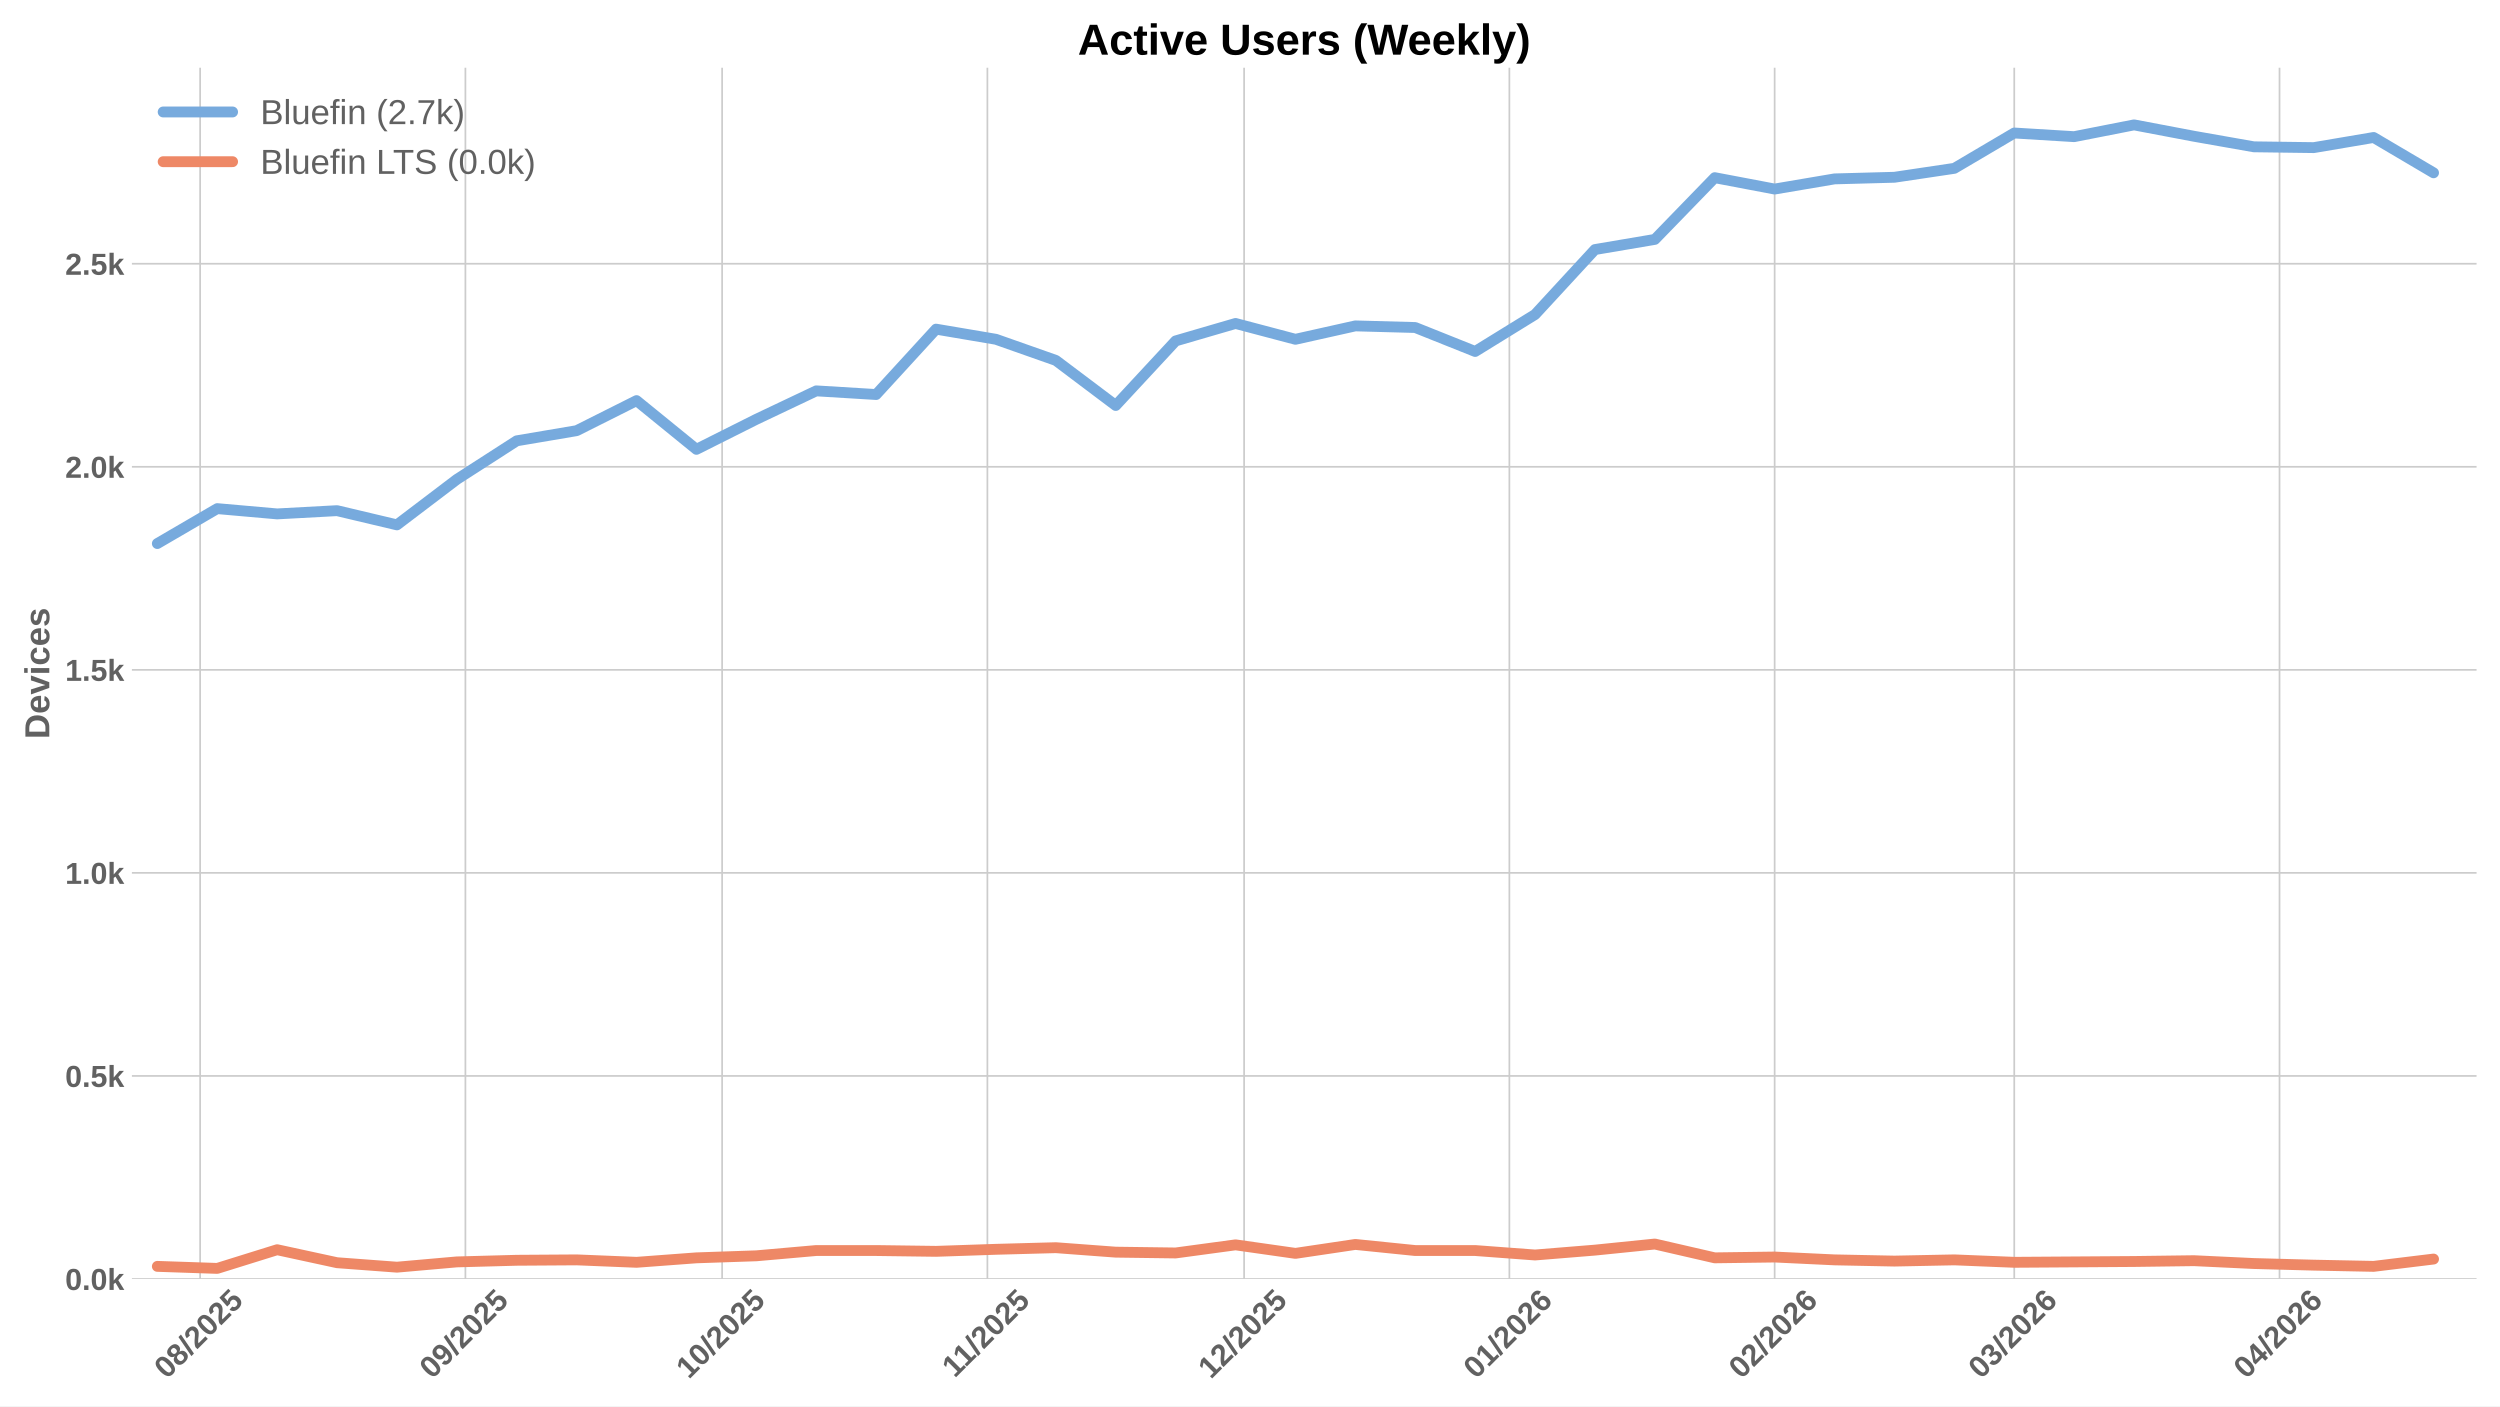
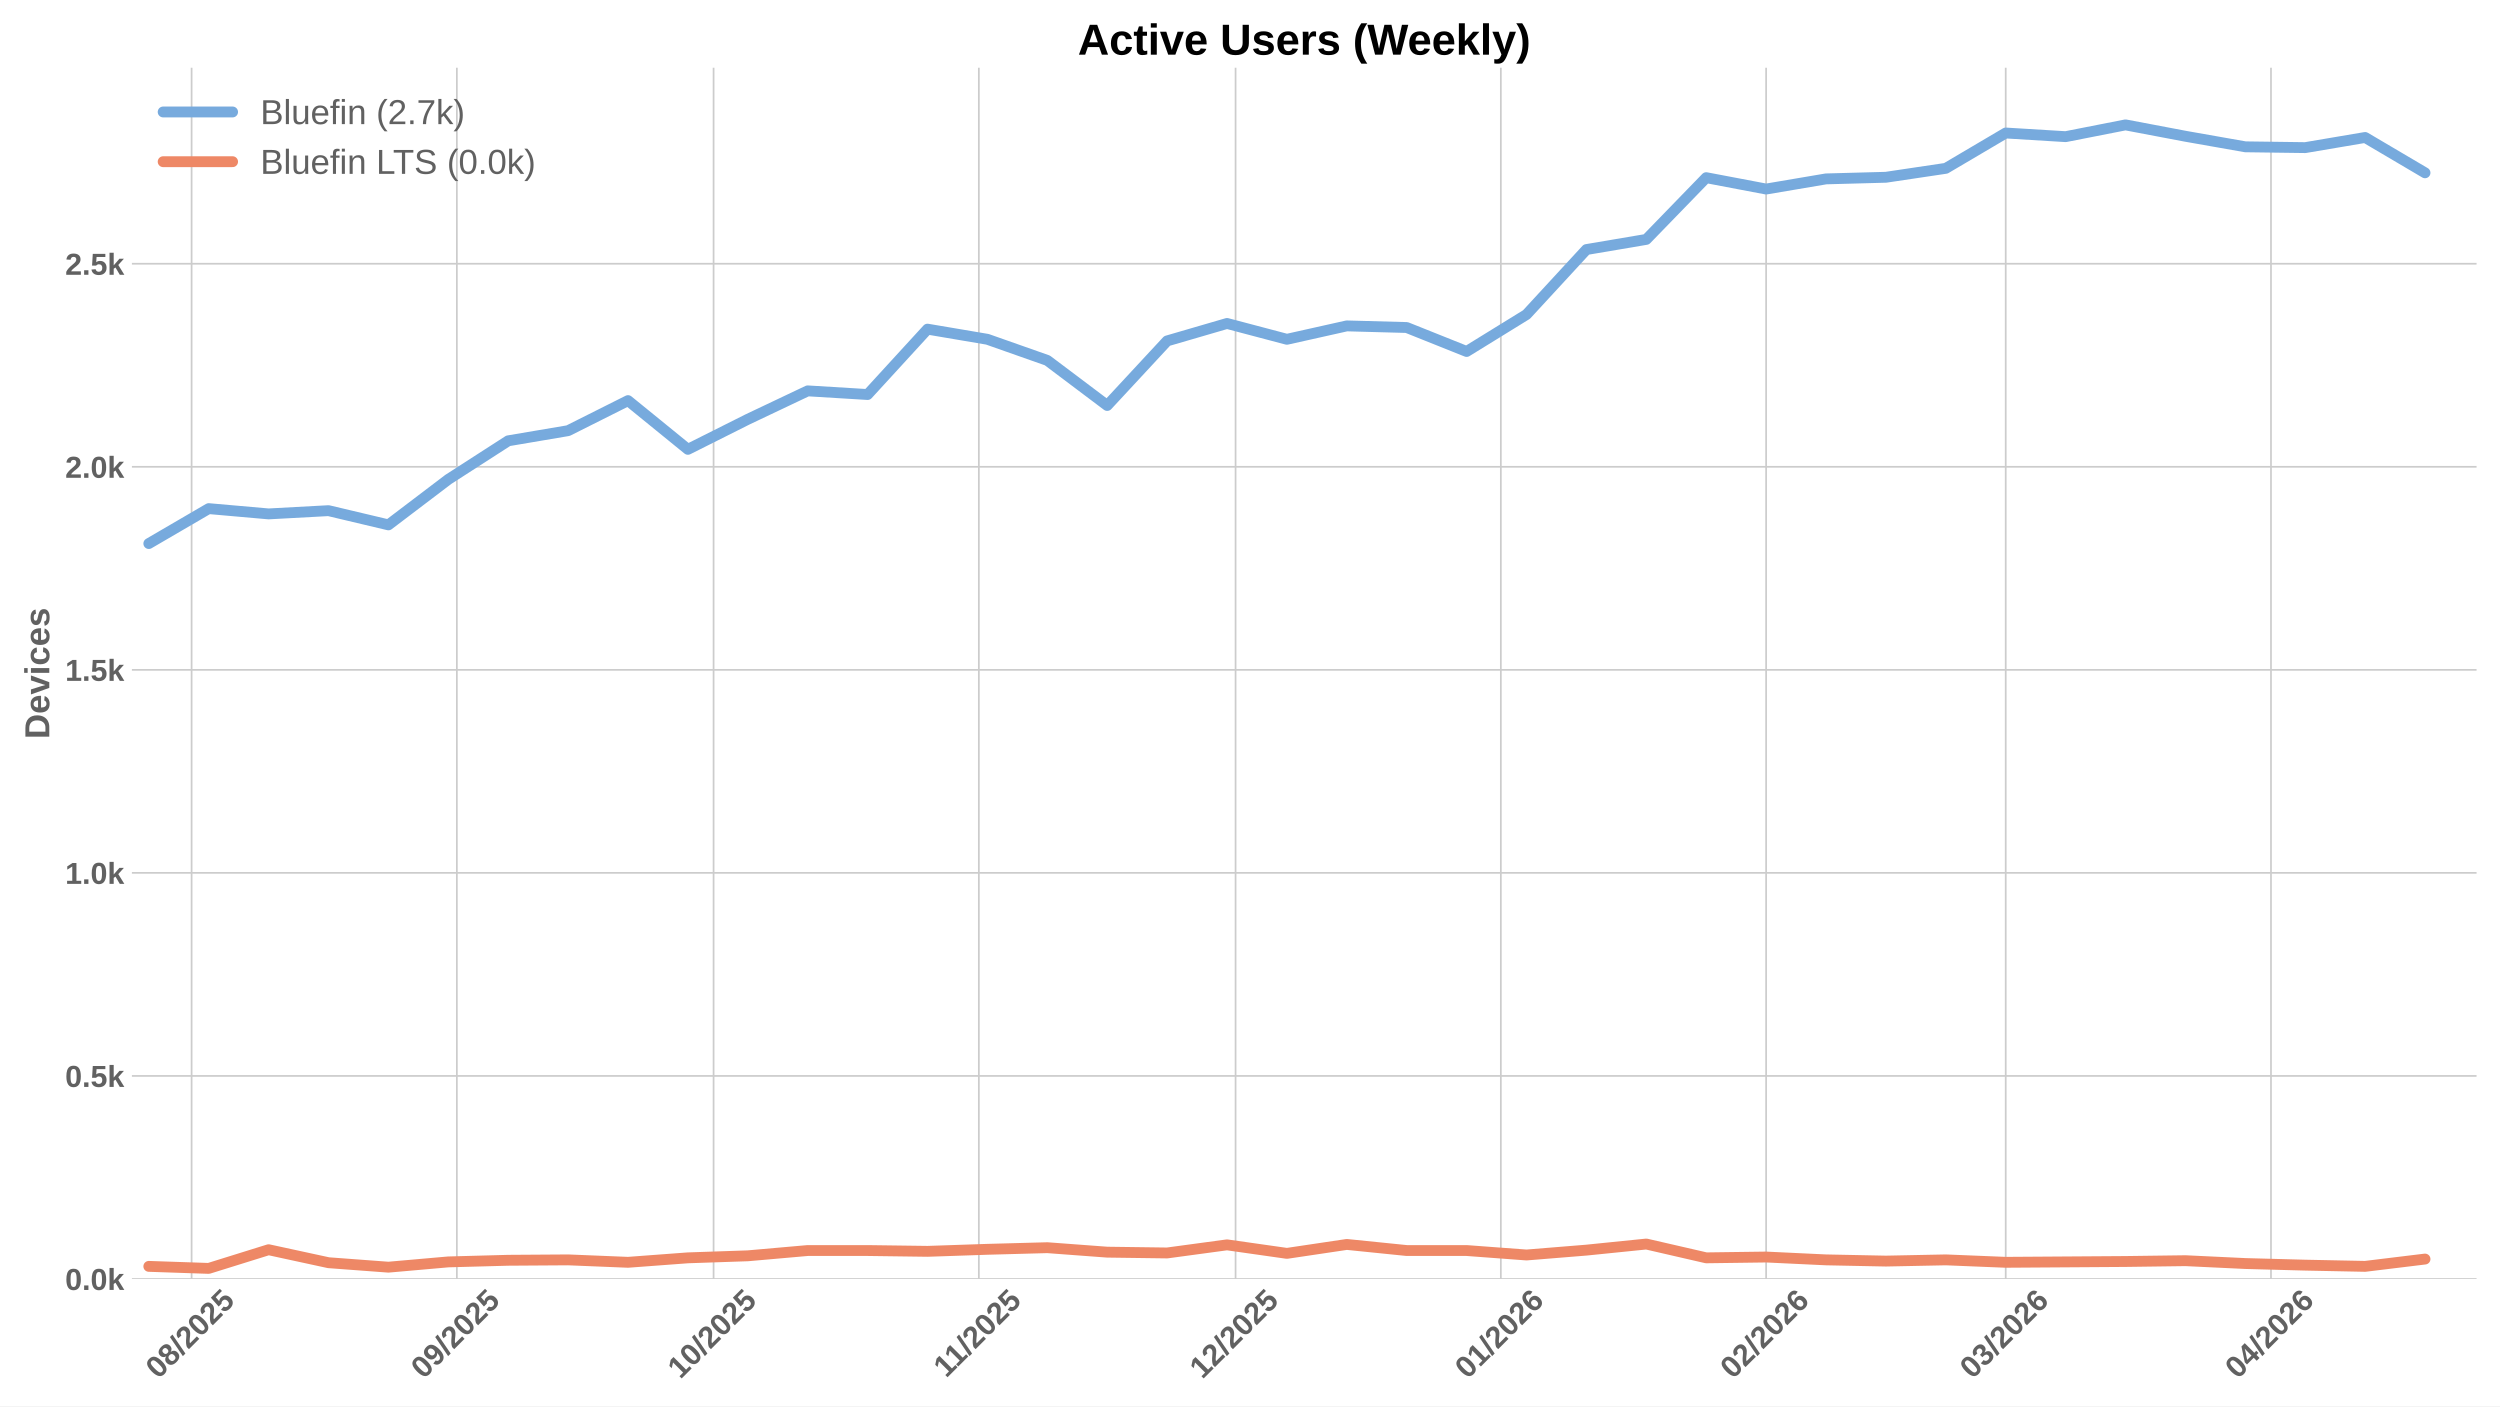
<svg xmlns="http://www.w3.org/2000/svg" xmlns:xlink="http://www.w3.org/1999/xlink" width="1152pt" height="648pt" viewBox="0 0 1152 648" version="1.1">
  <defs>
    <style type="text/css">*{stroke-linejoin: round; stroke-linecap: butt}</style>
  </defs>
  <g id="figure_1">
    <g id="patch_1">
      <path d="M 0 648  L 1152 648  L 1152 0  L 0 0  z " style="fill: #ffffff" />
    </g>
    <g id="axes_1">
      <g id="patch_2">
        <path d="M 60.78 589.343  L 1141.2 589.343  L 1141.2 31.2  L 60.78 31.2  z " style="fill: #ffffff" />
      </g>
      <g id="matplotlib.axis_1">
        <g id="xtick_1">
          <g id="line2d_1">
-             <path d="M 92.22 589.343  L 92.22 31.2  " clip-path="url(#p466c13b14b)" style="fill: none; stroke: #cccccc; stroke-width: 0.8; stroke-linecap: round" />
+             <path d="M 88.287 589.343  L 88.287 31.2  " clip-path="url(#pebc46f5767)" style="fill: none; stroke: #cccccc; stroke-width: 0.8; stroke-linecap: round" />
          </g>
          <g id="line2d_2" />
          <g id="text_1">
-             <g style="fill: #616161" transform="translate(76.88958 635.7977) rotate(-45) scale(0.14 -0.14)">
+             <g style="fill: #616161" transform="translate(72.95708 635.7977) rotate(-45) scale(0.14 -0.14)">
              <defs>
                <path id="LiberationSans-Bold-30" d="M 3297 2203  Q 3297 1088 2914 512  Q 2531 -63 1766 -63  Q 253 -63 253 2203  Q 253 2994 418 3494  Q 584 3994 915 4231  Q 1247 4469 1791 4469  Q 2572 4469 2934 3903  Q 3297 3338 3297 2203  z M 2416 2203  Q 2416 2813 2356 3150  Q 2297 3488 2165 3634  Q 2034 3781 1784 3781  Q 1519 3781 1383 3632  Q 1247 3484 1189 3148  Q 1131 2813 1131 2203  Q 1131 1600 1192 1261  Q 1253 922 1386 775  Q 1519 628 1772 628  Q 2022 628 2158 783  Q 2294 938 2355 1278  Q 2416 1619 2416 2203  z " transform="scale(0.015625)" />
                <path id="LiberationSans-Bold-38" d="M 3363 1241  Q 3363 622 2953 279  Q 2544 -63 1784 -63  Q 1031 -63 617 278  Q 203 619 203 1234  Q 203 1656 447 1945  Q 691 2234 1100 2303  L 1100 2316  Q 744 2394 525 2669  Q 306 2944 306 3303  Q 306 3844 689 4156  Q 1072 4469 1772 4469  Q 2488 4469 2870 4164  Q 3253 3859 3253 3297  Q 3253 2938 3036 2666  Q 2819 2394 2453 2322  L 2453 2309  Q 2878 2241 3120 1961  Q 3363 1681 3363 1241  z M 2350 3250  Q 2350 3563 2206 3708  Q 2063 3853 1772 3853  Q 1203 3853 1203 3250  Q 1203 2619 1778 2619  Q 2066 2619 2208 2766  Q 2350 2913 2350 3250  z M 2453 1313  Q 2453 2003 1766 2003  Q 1447 2003 1276 1822  Q 1106 1641 1106 1300  Q 1106 913 1275 734  Q 1444 556 1791 556  Q 2131 556 2292 734  Q 2453 913 2453 1313  z " transform="scale(0.015625)" />
                <path id="LiberationSans-Bold-2f" d="M 63 -128  L 972 4638  L 1716 4638  L 822 -128  L 63 -128  z " transform="scale(0.015625)" />
                <path id="LiberationSans-Bold-32" d="M 222 0  L 222 609  Q 394 988 711 1347  Q 1028 1706 1509 2097  Q 1972 2472 2158 2715  Q 2344 2959 2344 3194  Q 2344 3769 1766 3769  Q 1484 3769 1336 3617  Q 1188 3466 1144 3163  L 259 3213  Q 334 3825 717 4147  Q 1100 4469 1759 4469  Q 2472 4469 2853 4144  Q 3234 3819 3234 3231  Q 3234 2922 3112 2672  Q 2991 2422 2800 2211  Q 2609 2000 2376 1815  Q 2144 1631 1925 1456  Q 1706 1281 1526 1103  Q 1347 925 1259 722  L 3303 722  L 3303 0  L 222 0  z " transform="scale(0.015625)" />
                <path id="LiberationSans-Bold-35" d="M 3381 1466  Q 3381 766 2945 351  Q 2509 -63 1750 -63  Q 1088 -63 689 235  Q 291 534 197 1100  L 1075 1172  Q 1144 891 1319 762  Q 1494 634 1759 634  Q 2088 634 2283 843  Q 2478 1053 2478 1447  Q 2478 1794 2293 2001  Q 2109 2209 1778 2209  Q 1413 2209 1181 1925  L 325 1925  L 478 4403  L 3125 4403  L 3125 3750  L 1275 3750  L 1203 2638  Q 1522 2919 2000 2919  Q 2628 2919 3004 2528  Q 3381 2138 3381 1466  z " transform="scale(0.015625)" />
              </defs>
              <use xlink:href="#LiberationSans-Bold-30" />
              <use xlink:href="#LiberationSans-Bold-38" transform="translate(55.61523 0)" />
              <use xlink:href="#LiberationSans-Bold-2f" transform="translate(111.2305 0)" />
              <use xlink:href="#LiberationSans-Bold-32" transform="translate(139.0137 0)" />
              <use xlink:href="#LiberationSans-Bold-30" transform="translate(194.6289 0)" />
              <use xlink:href="#LiberationSans-Bold-32" transform="translate(250.2441 0)" />
              <use xlink:href="#LiberationSans-Bold-35" transform="translate(305.8594 0)" />
            </g>
          </g>
        </g>
        <g id="xtick_2">
          <g id="line2d_3">
-             <path d="M 214.457 589.343  L 214.457 31.2  " clip-path="url(#p466c13b14b)" style="fill: none; stroke: #cccccc; stroke-width: 0.8; stroke-linecap: round" />
+             <path d="M 210.525 589.343  L 210.525 31.2  " clip-path="url(#pebc46f5767)" style="fill: none; stroke: #cccccc; stroke-width: 0.8; stroke-linecap: round" />
          </g>
          <g id="line2d_4" />
          <g id="text_2">
-             <g style="fill: #616161" transform="translate(199.1269 635.7977) rotate(-45) scale(0.14 -0.14)">
+             <g style="fill: #616161" transform="translate(195.1944 635.7977) rotate(-45) scale(0.14 -0.14)">
              <defs>
                <path id="LiberationSans-Bold-39" d="M 3322 2272  Q 3322 1100 2894 518  Q 2466 -63 1678 -63  Q 1097 -63 767 185  Q 438 434 300 972  L 1125 1088  Q 1247 628 1688 628  Q 2056 628 2254 981  Q 2453 1334 2459 2028  Q 2341 1794 2070 1661  Q 1800 1528 1488 1528  Q 906 1528 564 1923  Q 222 2319 222 2994  Q 222 3688 623 4078  Q 1025 4469 1759 4469  Q 2550 4469 2936 3920  Q 3322 3372 3322 2272  z M 2394 2888  Q 2394 3297 2214 3539  Q 2034 3781 1738 3781  Q 1447 3781 1280 3570  Q 1113 3359 1113 2988  Q 1113 2622 1278 2401  Q 1444 2181 1741 2181  Q 2022 2181 2208 2373  Q 2394 2566 2394 2888  z " transform="scale(0.015625)" />
              </defs>
              <use xlink:href="#LiberationSans-Bold-30" />
              <use xlink:href="#LiberationSans-Bold-39" transform="translate(55.61523 0)" />
              <use xlink:href="#LiberationSans-Bold-2f" transform="translate(111.2305 0)" />
              <use xlink:href="#LiberationSans-Bold-32" transform="translate(139.0137 0)" />
              <use xlink:href="#LiberationSans-Bold-30" transform="translate(194.6289 0)" />
              <use xlink:href="#LiberationSans-Bold-32" transform="translate(250.2441 0)" />
              <use xlink:href="#LiberationSans-Bold-35" transform="translate(305.8594 0)" />
            </g>
          </g>
        </g>
        <g id="xtick_3">
          <g id="line2d_5">
-             <path d="M 332.751 589.343  L 332.751 31.2  " clip-path="url(#p466c13b14b)" style="fill: none; stroke: #cccccc; stroke-width: 0.8; stroke-linecap: round" />
+             <path d="M 328.819 589.343  L 328.819 31.2  " clip-path="url(#pebc46f5767)" style="fill: none; stroke: #cccccc; stroke-width: 0.8; stroke-linecap: round" />
          </g>
          <g id="line2d_6" />
          <g id="text_3">
-             <g style="fill: #616161" transform="translate(317.421 635.7977) rotate(-45) scale(0.14 -0.14)">
+             <g style="fill: #616161" transform="translate(313.4885 635.7977) rotate(-45) scale(0.14 -0.14)">
              <defs>
                <path id="LiberationSans-Bold-31" d="M 403 0  L 403 653  L 1494 653  L 1494 3656  L 438 2997  L 438 3688  L 1541 4403  L 2372 4403  L 2372 653  L 3381 653  L 3381 0  L 403 0  z " transform="scale(0.015625)" />
              </defs>
              <use xlink:href="#LiberationSans-Bold-31" />
              <use xlink:href="#LiberationSans-Bold-30" transform="translate(55.61523 0)" />
              <use xlink:href="#LiberationSans-Bold-2f" transform="translate(111.2305 0)" />
              <use xlink:href="#LiberationSans-Bold-32" transform="translate(139.0137 0)" />
              <use xlink:href="#LiberationSans-Bold-30" transform="translate(194.6289 0)" />
              <use xlink:href="#LiberationSans-Bold-32" transform="translate(250.2441 0)" />
              <use xlink:href="#LiberationSans-Bold-35" transform="translate(305.8594 0)" />
            </g>
          </g>
        </g>
        <g id="xtick_4">
          <g id="line2d_7">
-             <path d="M 454.989 589.343  L 454.989 31.2  " clip-path="url(#p466c13b14b)" style="fill: none; stroke: #cccccc; stroke-width: 0.8; stroke-linecap: round" />
+             <path d="M 451.056 589.343  L 451.056 31.2  " clip-path="url(#pebc46f5767)" style="fill: none; stroke: #cccccc; stroke-width: 0.8; stroke-linecap: round" />
          </g>
          <g id="line2d_8" />
          <g id="text_4">
-             <g style="fill: #616161" transform="translate(439.9306 635.2532) rotate(-45) scale(0.14 -0.14)">
+             <g style="fill: #616161" transform="translate(435.9981 635.2532) rotate(-45) scale(0.14 -0.14)">
              <use xlink:href="#LiberationSans-Bold-31" />
              <use xlink:href="#LiberationSans-Bold-31" transform="translate(50.11523 0)" />
              <use xlink:href="#LiberationSans-Bold-2f" transform="translate(105.7305 0)" />
              <use xlink:href="#LiberationSans-Bold-32" transform="translate(133.5137 0)" />
              <use xlink:href="#LiberationSans-Bold-30" transform="translate(189.1289 0)" />
              <use xlink:href="#LiberationSans-Bold-32" transform="translate(244.7441 0)" />
              <use xlink:href="#LiberationSans-Bold-35" transform="translate(300.3594 0)" />
            </g>
          </g>
        </g>
        <g id="xtick_5">
          <g id="line2d_9">
-             <path d="M 573.283 589.343  L 573.283 31.2  " clip-path="url(#p466c13b14b)" style="fill: none; stroke: #cccccc; stroke-width: 0.8; stroke-linecap: round" />
+             <path d="M 569.35 589.343  L 569.35 31.2  " clip-path="url(#pebc46f5767)" style="fill: none; stroke: #cccccc; stroke-width: 0.8; stroke-linecap: round" />
          </g>
          <g id="line2d_10" />
          <g id="text_5">
-             <g style="fill: #616161" transform="translate(557.9525 635.7977) rotate(-45) scale(0.14 -0.14)">
+             <g style="fill: #616161" transform="translate(554.02 635.7977) rotate(-45) scale(0.14 -0.14)">
              <use xlink:href="#LiberationSans-Bold-31" />
              <use xlink:href="#LiberationSans-Bold-32" transform="translate(55.61523 0)" />
              <use xlink:href="#LiberationSans-Bold-2f" transform="translate(111.2305 0)" />
              <use xlink:href="#LiberationSans-Bold-32" transform="translate(139.0137 0)" />
              <use xlink:href="#LiberationSans-Bold-30" transform="translate(194.6289 0)" />
              <use xlink:href="#LiberationSans-Bold-32" transform="translate(250.2441 0)" />
              <use xlink:href="#LiberationSans-Bold-35" transform="translate(305.8594 0)" />
            </g>
          </g>
        </g>
        <g id="xtick_6">
          <g id="line2d_11">
-             <path d="M 695.52 589.343  L 695.52 31.2  " clip-path="url(#p466c13b14b)" style="fill: none; stroke: #cccccc; stroke-width: 0.8; stroke-linecap: round" />
+             <path d="M 691.588 589.343  L 691.588 31.2  " clip-path="url(#pebc46f5767)" style="fill: none; stroke: #cccccc; stroke-width: 0.8; stroke-linecap: round" />
          </g>
          <g id="line2d_12" />
          <g id="text_6">
-             <g style="fill: #616161" transform="translate(680.1898 635.7977) rotate(-45) scale(0.14 -0.14)">
+             <g style="fill: #616161" transform="translate(676.2573 635.7977) rotate(-45) scale(0.14 -0.14)">
              <defs>
                <path id="LiberationSans-Bold-36" d="M 3328 1441  Q 3328 738 2934 337  Q 2541 -63 1847 -63  Q 1069 -63 651 482  Q 234 1028 234 2100  Q 234 3278 657 3873  Q 1081 4469 1869 4469  Q 2428 4469 2751 4222  Q 3075 3975 3209 3456  L 2381 3341  Q 2263 3775 1850 3775  Q 1497 3775 1295 3422  Q 1094 3069 1094 2350  Q 1234 2584 1484 2709  Q 1734 2834 2050 2834  Q 2641 2834 2984 2459  Q 3328 2084 3328 1441  z M 2447 1416  Q 2447 1791 2273 1989  Q 2100 2188 1797 2188  Q 1506 2188 1331 2002  Q 1156 1816 1156 1509  Q 1156 1125 1339 873  Q 1522 622 1819 622  Q 2116 622 2281 833  Q 2447 1044 2447 1416  z " transform="scale(0.015625)" />
              </defs>
              <use xlink:href="#LiberationSans-Bold-30" />
              <use xlink:href="#LiberationSans-Bold-31" transform="translate(55.61523 0)" />
              <use xlink:href="#LiberationSans-Bold-2f" transform="translate(111.2305 0)" />
              <use xlink:href="#LiberationSans-Bold-32" transform="translate(139.0137 0)" />
              <use xlink:href="#LiberationSans-Bold-30" transform="translate(194.6289 0)" />
              <use xlink:href="#LiberationSans-Bold-32" transform="translate(250.2441 0)" />
              <use xlink:href="#LiberationSans-Bold-36" transform="translate(305.8594 0)" />
            </g>
          </g>
        </g>
        <g id="xtick_7">
          <g id="line2d_13">
-             <path d="M 817.757 589.343  L 817.757 31.2  " clip-path="url(#p466c13b14b)" style="fill: none; stroke: #cccccc; stroke-width: 0.8; stroke-linecap: round" />
+             <path d="M 813.825 589.343  L 813.825 31.2  " clip-path="url(#pebc46f5767)" style="fill: none; stroke: #cccccc; stroke-width: 0.8; stroke-linecap: round" />
          </g>
          <g id="line2d_14" />
          <g id="text_7">
-             <g style="fill: #616161" transform="translate(802.4271 635.7977) rotate(-45) scale(0.14 -0.14)">
+             <g style="fill: #616161" transform="translate(798.4946 635.7977) rotate(-45) scale(0.14 -0.14)">
              <use xlink:href="#LiberationSans-Bold-30" />
              <use xlink:href="#LiberationSans-Bold-32" transform="translate(55.61523 0)" />
              <use xlink:href="#LiberationSans-Bold-2f" transform="translate(111.2305 0)" />
              <use xlink:href="#LiberationSans-Bold-32" transform="translate(139.0137 0)" />
              <use xlink:href="#LiberationSans-Bold-30" transform="translate(194.6289 0)" />
              <use xlink:href="#LiberationSans-Bold-32" transform="translate(250.2441 0)" />
              <use xlink:href="#LiberationSans-Bold-36" transform="translate(305.8594 0)" />
            </g>
          </g>
        </g>
        <g id="xtick_8">
          <g id="line2d_15">
-             <path d="M 928.165 589.343  L 928.165 31.2  " clip-path="url(#p466c13b14b)" style="fill: none; stroke: #cccccc; stroke-width: 0.8; stroke-linecap: round" />
+             <path d="M 924.233 589.343  L 924.233 31.2  " clip-path="url(#pebc46f5767)" style="fill: none; stroke: #cccccc; stroke-width: 0.8; stroke-linecap: round" />
          </g>
          <g id="line2d_16" />
          <g id="text_8">
-             <g style="fill: #616161" transform="translate(912.835 635.7977) rotate(-45) scale(0.14 -0.14)">
+             <g style="fill: #616161" transform="translate(908.9025 635.7977) rotate(-45) scale(0.14 -0.14)">
              <defs>
                <path id="LiberationSans-Bold-33" d="M 3328 1222  Q 3328 603 2922 265  Q 2516 -72 1766 -72  Q 1056 -72 637 254  Q 219 581 147 1197  L 1041 1275  Q 1125 641 1763 641  Q 2078 641 2253 797  Q 2428 953 2428 1275  Q 2428 1569 2215 1725  Q 2003 1881 1584 1881  L 1278 1881  L 1278 2591  L 1566 2591  Q 1944 2591 2134 2745  Q 2325 2900 2325 3188  Q 2325 3459 2173 3614  Q 2022 3769 1731 3769  Q 1459 3769 1292 3619  Q 1125 3469 1100 3194  L 222 3256  Q 291 3825 694 4147  Q 1097 4469 1747 4469  Q 2438 4469 2827 4158  Q 3216 3847 3216 3297  Q 3216 2884 2973 2618  Q 2731 2353 2275 2266  L 2275 2253  Q 2781 2194 3054 1920  Q 3328 1647 3328 1222  z " transform="scale(0.015625)" />
              </defs>
              <use xlink:href="#LiberationSans-Bold-30" />
              <use xlink:href="#LiberationSans-Bold-33" transform="translate(55.61523 0)" />
              <use xlink:href="#LiberationSans-Bold-2f" transform="translate(111.2305 0)" />
              <use xlink:href="#LiberationSans-Bold-32" transform="translate(139.0137 0)" />
              <use xlink:href="#LiberationSans-Bold-30" transform="translate(194.6289 0)" />
              <use xlink:href="#LiberationSans-Bold-32" transform="translate(250.2441 0)" />
              <use xlink:href="#LiberationSans-Bold-36" transform="translate(305.8594 0)" />
            </g>
          </g>
        </g>
        <g id="xtick_9">
          <g id="line2d_17">
-             <path d="M 1050.403 589.343  L 1050.403 31.2  " clip-path="url(#p466c13b14b)" style="fill: none; stroke: #cccccc; stroke-width: 0.8; stroke-linecap: round" />
+             <path d="M 1046.47 589.343  L 1046.47 31.2  " clip-path="url(#pebc46f5767)" style="fill: none; stroke: #cccccc; stroke-width: 0.8; stroke-linecap: round" />
          </g>
          <g id="line2d_18" />
          <g id="text_9">
-             <g style="fill: #616161" transform="translate(1035.072 635.7977) rotate(-45) scale(0.14 -0.14)">
+             <g style="fill: #616161" transform="translate(1031.14 635.7977) rotate(-45) scale(0.14 -0.14)">
              <defs>
                <path id="LiberationSans-Bold-34" d="M 2938 897  L 2938 0  L 2100 0  L 2100 897  L 97 897  L 97 1556  L 1956 4403  L 2938 4403  L 2938 1550  L 3525 1550  L 3525 897  L 2938 897  z M 2100 2991  Q 2100 3159 2111 3356  Q 2122 3553 2128 3609  Q 2047 3434 1834 3103  L 813 1550  L 2100 1550  L 2100 2991  z " transform="scale(0.015625)" />
              </defs>
              <use xlink:href="#LiberationSans-Bold-30" />
              <use xlink:href="#LiberationSans-Bold-34" transform="translate(55.61523 0)" />
              <use xlink:href="#LiberationSans-Bold-2f" transform="translate(111.2305 0)" />
              <use xlink:href="#LiberationSans-Bold-32" transform="translate(139.0137 0)" />
              <use xlink:href="#LiberationSans-Bold-30" transform="translate(194.6289 0)" />
              <use xlink:href="#LiberationSans-Bold-32" transform="translate(250.2441 0)" />
              <use xlink:href="#LiberationSans-Bold-36" transform="translate(305.8594 0)" />
            </g>
          </g>
        </g>
      </g>
      <g id="matplotlib.axis_2">
        <g id="ytick_1">
          <g id="line2d_19">
-             <path d="M 60.78 589.343  L 1141.2 589.343  " clip-path="url(#p466c13b14b)" style="fill: none; stroke: #cccccc; stroke-width: 0.8; stroke-linecap: round" />
+             <path d="M 60.78 589.343  L 1141.2 589.343  " clip-path="url(#pebc46f5767)" style="fill: none; stroke: #cccccc; stroke-width: 0.8; stroke-linecap: round" />
          </g>
          <g id="line2d_20" />
          <g id="text_10">
            <g style="fill: #616161" transform="translate(30.03469 594.416) scale(0.14 -0.14)">
              <defs>
                <path id="LiberationSans-Bold-2e" d="M 434 0  L 434 953  L 1338 953  L 1338 0  L 434 0  z " transform="scale(0.015625)" />
                <path id="LiberationSans-Bold-6b" d="M 2606 0  L 1703 1531  L 1325 1269  L 1325 0  L 447 0  L 447 4638  L 1325 4638  L 1325 1981  L 2531 3381  L 3475 3381  L 2288 2063  L 3566 0  L 2606 0  z " transform="scale(0.015625)" />
              </defs>
              <use xlink:href="#LiberationSans-Bold-30" />
              <use xlink:href="#LiberationSans-Bold-2e" transform="translate(55.61523 0)" />
              <use xlink:href="#LiberationSans-Bold-30" transform="translate(83.39844 0)" />
              <use xlink:href="#LiberationSans-Bold-6b" transform="translate(139.0137 0)" />
            </g>
          </g>
        </g>
        <g id="ytick_2">
          <g id="line2d_21">
-             <path d="M 60.78 495.783  L 1141.2 495.783  " clip-path="url(#p466c13b14b)" style="fill: none; stroke: #cccccc; stroke-width: 0.8; stroke-linecap: round" />
+             <path d="M 60.78 495.783  L 1141.2 495.783  " clip-path="url(#pebc46f5767)" style="fill: none; stroke: #cccccc; stroke-width: 0.8; stroke-linecap: round" />
          </g>
          <g id="line2d_22" />
          <g id="text_11">
            <g style="fill: #616161" transform="translate(30.03469 500.8557) scale(0.14 -0.14)">
              <use xlink:href="#LiberationSans-Bold-30" />
              <use xlink:href="#LiberationSans-Bold-2e" transform="translate(55.61523 0)" />
              <use xlink:href="#LiberationSans-Bold-35" transform="translate(83.39844 0)" />
              <use xlink:href="#LiberationSans-Bold-6b" transform="translate(139.0137 0)" />
            </g>
          </g>
        </g>
        <g id="ytick_3">
          <g id="line2d_23">
-             <path d="M 60.78 402.223  L 1141.2 402.223  " clip-path="url(#p466c13b14b)" style="fill: none; stroke: #cccccc; stroke-width: 0.8; stroke-linecap: round" />
+             <path d="M 60.78 402.223  L 1141.2 402.223  " clip-path="url(#pebc46f5767)" style="fill: none; stroke: #cccccc; stroke-width: 0.8; stroke-linecap: round" />
          </g>
          <g id="line2d_24" />
          <g id="text_12">
            <g style="fill: #616161" transform="translate(30.03469 407.2954) scale(0.14 -0.14)">
              <use xlink:href="#LiberationSans-Bold-31" />
              <use xlink:href="#LiberationSans-Bold-2e" transform="translate(55.61523 0)" />
              <use xlink:href="#LiberationSans-Bold-30" transform="translate(83.39844 0)" />
              <use xlink:href="#LiberationSans-Bold-6b" transform="translate(139.0137 0)" />
            </g>
          </g>
        </g>
        <g id="ytick_4">
          <g id="line2d_25">
-             <path d="M 60.78 308.662  L 1141.2 308.662  " clip-path="url(#p466c13b14b)" style="fill: none; stroke: #cccccc; stroke-width: 0.8; stroke-linecap: round" />
+             <path d="M 60.78 308.662  L 1141.2 308.662  " clip-path="url(#pebc46f5767)" style="fill: none; stroke: #cccccc; stroke-width: 0.8; stroke-linecap: round" />
          </g>
          <g id="line2d_26" />
          <g id="text_13">
            <g style="fill: #616161" transform="translate(30.03469 313.7352) scale(0.14 -0.14)">
              <use xlink:href="#LiberationSans-Bold-31" />
              <use xlink:href="#LiberationSans-Bold-2e" transform="translate(55.61523 0)" />
              <use xlink:href="#LiberationSans-Bold-35" transform="translate(83.39844 0)" />
              <use xlink:href="#LiberationSans-Bold-6b" transform="translate(139.0137 0)" />
            </g>
          </g>
        </g>
        <g id="ytick_5">
          <g id="line2d_27">
-             <path d="M 60.78 215.102  L 1141.2 215.102  " clip-path="url(#p466c13b14b)" style="fill: none; stroke: #cccccc; stroke-width: 0.8; stroke-linecap: round" />
+             <path d="M 60.78 215.102  L 1141.2 215.102  " clip-path="url(#pebc46f5767)" style="fill: none; stroke: #cccccc; stroke-width: 0.8; stroke-linecap: round" />
          </g>
          <g id="line2d_28" />
          <g id="text_14">
            <g style="fill: #616161" transform="translate(30.03469 220.1749) scale(0.14 -0.14)">
              <use xlink:href="#LiberationSans-Bold-32" />
              <use xlink:href="#LiberationSans-Bold-2e" transform="translate(55.61523 0)" />
              <use xlink:href="#LiberationSans-Bold-30" transform="translate(83.39844 0)" />
              <use xlink:href="#LiberationSans-Bold-6b" transform="translate(139.0137 0)" />
            </g>
          </g>
        </g>
        <g id="ytick_6">
          <g id="line2d_29">
-             <path d="M 60.78 121.542  L 1141.2 121.542  " clip-path="url(#p466c13b14b)" style="fill: none; stroke: #cccccc; stroke-width: 0.8; stroke-linecap: round" />
+             <path d="M 60.78 121.542  L 1141.2 121.542  " clip-path="url(#pebc46f5767)" style="fill: none; stroke: #cccccc; stroke-width: 0.8; stroke-linecap: round" />
          </g>
          <g id="line2d_30" />
          <g id="text_15">
            <g style="fill: #616161" transform="translate(30.03469 126.6146) scale(0.14 -0.14)">
              <use xlink:href="#LiberationSans-Bold-32" />
              <use xlink:href="#LiberationSans-Bold-2e" transform="translate(55.61523 0)" />
              <use xlink:href="#LiberationSans-Bold-35" transform="translate(83.39844 0)" />
              <use xlink:href="#LiberationSans-Bold-6b" transform="translate(139.0137 0)" />
            </g>
          </g>
        </g>
        <g id="text_16">
          <g style="fill: #616161" transform="translate(22.71469 340.5153) rotate(-90) scale(0.16 -0.16)">
            <defs>
              <path id="LiberationSans-Bold-44" d="M 4353 2234  Q 4353 1553 4086 1045  Q 3819 538 3330 269  Q 2841 0 2209 0  L 428 0  L 428 4403  L 2022 4403  Q 3134 4403 3743 3842  Q 4353 3281 4353 2234  z M 3425 2234  Q 3425 2944 3056 3317  Q 2688 3691 2003 3691  L 1350 3691  L 1350 713  L 2131 713  Q 2725 713 3075 1122  Q 3425 1531 3425 2234  z " transform="scale(0.015625)" />
              <path id="LiberationSans-Bold-65" d="M 1831 -63  Q 1069 -63 659 389  Q 250 841 250 1706  Q 250 2544 665 2994  Q 1081 3444 1844 3444  Q 2572 3444 2956 2961  Q 3341 2478 3341 1547  L 3341 1522  L 1172 1522  Q 1172 1028 1355 776  Q 1538 525 1875 525  Q 2341 525 2463 928  L 3291 856  Q 2931 -63 1831 -63  z M 1831 2891  Q 1522 2891 1355 2675  Q 1188 2459 1178 2072  L 2491 2072  Q 2466 2481 2294 2686  Q 2122 2891 1831 2891  z " transform="scale(0.015625)" />
              <path id="LiberationSans-Bold-76" d="M 2284 0  L 1234 0  L 25 3381  L 953 3381  L 1544 1491  Q 1591 1334 1766 709  Q 1797 838 1894 1159  Q 1991 1481 2613 3381  L 3531 3381  L 2284 0  z " transform="scale(0.015625)" />
              <path id="LiberationSans-Bold-69" d="M 447 3991  L 447 4638  L 1325 4638  L 1325 3991  L 447 3991  z M 447 0  L 447 3381  L 1325 3381  L 1325 0  L 447 0  z " transform="scale(0.015625)" />
              <path id="LiberationSans-Bold-63" d="M 1856 -63  Q 1088 -63 669 395  Q 250 853 250 1672  Q 250 2509 672 2976  Q 1094 3444 1869 3444  Q 2466 3444 2856 3144  Q 3247 2844 3347 2316  L 2463 2272  Q 2425 2531 2275 2686  Q 2125 2841 1850 2841  Q 1172 2841 1172 1706  Q 1172 538 1863 538  Q 2113 538 2281 695  Q 2450 853 2491 1166  L 3372 1125  Q 3325 778 3123 506  Q 2922 234 2594 85  Q 2266 -63 1856 -63  z " transform="scale(0.015625)" />
              <path id="LiberationSans-Bold-73" d="M 3297 988  Q 3297 497 2895 217  Q 2494 -63 1784 -63  Q 1088 -63 717 157  Q 347 378 225 844  L 997 959  Q 1063 719 1223 619  Q 1384 519 1784 519  Q 2153 519 2322 612  Q 2491 706 2491 906  Q 2491 1069 2355 1164  Q 2219 1259 1894 1325  Q 1150 1472 890 1598  Q 631 1725 495 1926  Q 359 2128 359 2422  Q 359 2906 732 3176  Q 1106 3447 1791 3447  Q 2394 3447 2761 3212  Q 3128 2978 3219 2534  L 2441 2453  Q 2403 2659 2256 2761  Q 2109 2863 1791 2863  Q 1478 2863 1322 2783  Q 1166 2703 1166 2516  Q 1166 2369 1286 2283  Q 1406 2197 1691 2141  Q 2088 2059 2395 1973  Q 2703 1888 2889 1769  Q 3075 1650 3186 1464  Q 3297 1278 3297 988  z " transform="scale(0.015625)" />
            </defs>
            <use xlink:href="#LiberationSans-Bold-44" />
            <use xlink:href="#LiberationSans-Bold-65" transform="translate(72.2168 0)" />
            <use xlink:href="#LiberationSans-Bold-76" transform="translate(127.832 0)" />
            <use xlink:href="#LiberationSans-Bold-69" transform="translate(183.4473 0)" />
            <use xlink:href="#LiberationSans-Bold-63" transform="translate(211.2305 0)" />
            <use xlink:href="#LiberationSans-Bold-65" transform="translate(266.8457 0)" />
            <use xlink:href="#LiberationSans-Bold-73" transform="translate(322.4609 0)" />
          </g>
        </g>
      </g>
      <g id="line2d_31">
-         <path d="M 72.504 250.468  L 100.106 234.375  L 127.708 236.808  L 155.31 235.311  L 182.912 241.86  L 210.514 220.903  L 238.116 203.126  L 265.718 198.448  L 293.32 184.601  L 320.922 207.056  L 348.524 193.209  L 376.126 180.111  L 403.728 181.795  L 431.33 151.668  L 458.932 156.346  L 486.534 166.076  L 514.136 186.847  L 541.738 157.095  L 569.34 149.049  L 596.942 156.346  L 624.544 150.171  L 652.146 150.92  L 679.748 161.96  L 707.35 144.932  L 734.951 114.993  L 762.553 110.315  L 790.155 81.872  L 817.757 87.112  L 845.359 82.434  L 872.961 81.685  L 900.563 77.568  L 928.165 61.289  L 955.767 62.973  L 983.369 57.547  L 1010.971 62.786  L 1038.573 67.651  L 1066.175 68.025  L 1093.777 63.347  L 1121.379 79.627  " clip-path="url(#p466c13b14b)" style="fill: none; stroke: #77aadd; stroke-width: 5; stroke-linecap: round" />
+         <path d="M 68.572 250.468  L 96.174 234.375  L 123.776 236.808  L 151.378 235.311  L 178.98 241.86  L 206.582 220.903  L 234.184 203.126  L 261.785 198.448  L 289.387 184.601  L 316.989 207.056  L 344.591 193.209  L 372.193 180.111  L 399.795 181.795  L 427.397 151.668  L 454.999 156.346  L 482.601 166.076  L 510.203 186.847  L 537.805 157.095  L 565.407 149.049  L 593.009 156.346  L 620.611 150.171  L 648.213 150.92  L 675.815 161.96  L 703.417 144.932  L 731.019 114.993  L 758.621 110.315  L 786.223 81.872  L 813.825 87.112  L 841.427 82.434  L 869.029 81.685  L 896.631 77.568  L 924.233 61.289  L 951.835 62.973  L 979.437 57.547  L 1007.039 62.786  L 1034.641 67.651  L 1062.243 68.025  L 1089.845 63.347  L 1117.447 79.627  " clip-path="url(#pebc46f5767)" style="fill: none; stroke: #77aadd; stroke-width: 5; stroke-linecap: round" />
      </g>
      <g id="line2d_32">
-         <path d="M 72.504 583.542  L 100.106 584.478  L 127.708 575.871  L 155.31 581.858  L 182.912 583.917  L 210.514 581.484  L 238.116 580.736  L 265.718 580.549  L 293.32 581.671  L 320.922 579.613  L 348.524 578.677  L 376.126 576.245  L 403.728 576.245  L 431.33 576.619  L 458.932 575.683  L 486.534 574.935  L 514.136 576.993  L 541.738 577.367  L 569.34 573.625  L 596.942 577.555  L 624.544 573.438  L 652.146 576.245  L 679.748 576.245  L 707.35 578.303  L 734.951 576.058  L 762.553 573.251  L 790.155 579.613  L 817.757 579.239  L 845.359 580.549  L 872.961 581.11  L 900.563 580.549  L 928.165 581.671  L 955.767 581.484  L 983.369 581.297  L 1010.971 580.923  L 1038.573 582.233  L 1066.175 582.981  L 1093.777 583.542  L 1121.379 580.174  " clip-path="url(#p466c13b14b)" style="fill: none; stroke: #ee8866; stroke-width: 5; stroke-linecap: round" />
+         <path d="M 68.572 583.542  L 96.174 584.478  L 123.776 575.871  L 151.378 581.858  L 178.98 583.917  L 206.582 581.484  L 234.184 580.736  L 261.785 580.549  L 289.387 581.671  L 316.989 579.613  L 344.591 578.677  L 372.193 576.245  L 399.795 576.245  L 427.397 576.619  L 454.999 575.683  L 482.601 574.935  L 510.203 576.993  L 537.805 577.367  L 565.407 573.625  L 593.009 577.555  L 620.611 573.438  L 648.213 576.245  L 675.815 576.245  L 703.417 578.303  L 731.019 576.058  L 758.621 573.251  L 786.223 579.613  L 813.825 579.239  L 841.427 580.549  L 869.029 581.11  L 896.631 580.549  L 924.233 581.671  L 951.835 581.484  L 979.437 581.297  L 1007.039 580.923  L 1034.641 582.233  L 1062.243 582.981  L 1089.845 583.542  L 1117.447 580.174  " clip-path="url(#pebc46f5767)" style="fill: none; stroke: #ee8866; stroke-width: 5; stroke-linecap: round" />
      </g>
      <g id="patch_3">
        <path d="M 60.78 589.343  L 60.78 31.2  " style="fill: none" />
      </g>
      <g id="patch_4">
        <path d="M 1141.2 589.343  L 1141.2 31.2  " style="fill: none" />
      </g>
      <g id="patch_5">
        <path d="M 60.78 589.343  L 1141.2 589.343  " style="fill: none" />
      </g>
      <g id="patch_6">
        <path d="M 60.78 31.2  L 1141.2 31.2  " style="fill: none" />
      </g>
      <g id="text_17">
        <g transform="translate(496.6791 25.2) scale(0.2 -0.2)">
          <defs>
            <path id="LiberationSans-Bold-41" d="M 3541 0  L 3150 1125  L 1472 1125  L 1081 0  L 159 0  L 1766 4403  L 2853 4403  L 4453 0  L 3541 0  z M 2309 3725  L 2291 3656  Q 2259 3544 2215 3400  Q 2172 3256 1678 1819  L 2944 1819  L 2509 3084  L 2375 3509  L 2309 3725  z " transform="scale(0.015625)" />
            <path id="LiberationSans-Bold-74" d="M 1313 -56  Q 925 -56 715 155  Q 506 366 506 794  L 506 2788  L 78 2788  L 78 3381  L 550 3381  L 825 4175  L 1375 4175  L 1375 3381  L 2016 3381  L 2016 2788  L 1375 2788  L 1375 1031  Q 1375 784 1469 667  Q 1563 550 1759 550  Q 1863 550 2053 594  L 2053 50  Q 1728 -56 1313 -56  z " transform="scale(0.015625)" />
            <path id="LiberationSans-Bold-20" transform="scale(0.015625)" />
            <path id="LiberationSans-Bold-55" d="M 2259 -63  Q 1350 -63 867 381  Q 384 825 384 1650  L 384 4403  L 1306 4403  L 1306 1722  Q 1306 1200 1554 929  Q 1803 659 2284 659  Q 2778 659 3043 942  Q 3309 1225 3309 1753  L 3309 4403  L 4231 4403  L 4231 1697  Q 4231 859 3714 398  Q 3197 -63 2259 -63  z " transform="scale(0.015625)" />
            <path id="LiberationSans-Bold-72" d="M 447 0  L 447 2588  Q 447 2866 439 3052  Q 431 3238 422 3381  L 1259 3381  Q 1269 3325 1284 3039  Q 1300 2753 1300 2659  L 1313 2659  Q 1441 3016 1541 3161  Q 1641 3306 1778 3376  Q 1916 3447 2122 3447  Q 2291 3447 2394 3400  L 2394 2666  Q 2181 2713 2019 2713  Q 1691 2713 1508 2447  Q 1325 2181 1325 1659  L 1325 0  L 447 0  z " transform="scale(0.015625)" />
            <path id="LiberationSans-Bold-28" d="M 1247 -1328  Q 756 -622 537 81  Q 319 784 319 1659  Q 319 2531 537 3232  Q 756 3934 1247 4638  L 2125 4638  Q 1631 3925 1407 3219  Q 1184 2513 1184 1656  Q 1184 803 1406 101  Q 1628 -600 2125 -1328  L 1247 -1328  z " transform="scale(0.015625)" />
            <path id="LiberationSans-Bold-57" d="M 4897 0  L 3803 0  L 3206 2547  Q 3097 2997 3022 3488  Q 2947 3078 2900 2864  Q 2853 2650 2234 0  L 1141 0  L 6 4403  L 941 4403  L 1578 1559  L 1722 872  Q 1809 1306 1892 1701  Q 1975 2097 2516 4403  L 3547 4403  L 4103 2059  Q 4169 1797 4325 872  L 4403 1234  L 4569 1953  L 5100 4403  L 6034 4403  L 4897 0  z " transform="scale(0.015625)" />
            <path id="LiberationSans-Bold-6c" d="M 447 0  L 447 4638  L 1325 4638  L 1325 0  L 447 0  z " transform="scale(0.015625)" />
            <path id="LiberationSans-Bold-79" d="M 884 -1328  Q 569 -1328 331 -1288  L 331 -663  Q 497 -688 634 -688  Q 822 -688 945 -628  Q 1069 -569 1167 -431  Q 1266 -294 1388 34  L 50 3381  L 978 3381  L 1509 1797  Q 1634 1456 1825 753  L 1903 1050  L 2106 1784  L 2606 3381  L 3525 3381  L 2188 -178  Q 1919 -828 1630 -1078  Q 1341 -1328 884 -1328  z " transform="scale(0.015625)" />
            <path id="LiberationSans-Bold-29" d="M 6 -1328  Q 506 -597 726 101  Q 947 800 947 1656  Q 947 2516 722 3223  Q 497 3931 6 4638  L 884 4638  Q 1378 3928 1595 3225  Q 1813 2522 1813 1659  Q 1813 791 1595 87  Q 1378 -616 884 -1328  L 6 -1328  z " transform="scale(0.015625)" />
          </defs>
          <use xlink:href="#LiberationSans-Bold-41" />
          <use xlink:href="#LiberationSans-Bold-63" transform="translate(72.2168 0)" />
          <use xlink:href="#LiberationSans-Bold-74" transform="translate(127.832 0)" />
          <use xlink:href="#LiberationSans-Bold-69" transform="translate(161.1328 0)" />
          <use xlink:href="#LiberationSans-Bold-76" transform="translate(188.916 0)" />
          <use xlink:href="#LiberationSans-Bold-65" transform="translate(244.5312 0)" />
          <use xlink:href="#LiberationSans-Bold-20" transform="translate(300.1465 0)" />
          <use xlink:href="#LiberationSans-Bold-55" transform="translate(327.9297 0)" />
          <use xlink:href="#LiberationSans-Bold-73" transform="translate(400.1465 0)" />
          <use xlink:href="#LiberationSans-Bold-65" transform="translate(455.7617 0)" />
          <use xlink:href="#LiberationSans-Bold-72" transform="translate(511.377 0)" />
          <use xlink:href="#LiberationSans-Bold-73" transform="translate(550.293 0)" />
          <use xlink:href="#LiberationSans-Bold-20" transform="translate(605.9082 0)" />
          <use xlink:href="#LiberationSans-Bold-28" transform="translate(633.6914 0)" />
          <use xlink:href="#LiberationSans-Bold-57" transform="translate(666.9922 0)" />
          <use xlink:href="#LiberationSans-Bold-65" transform="translate(759.627 0)" />
          <use xlink:href="#LiberationSans-Bold-65" transform="translate(815.2422 0)" />
          <use xlink:href="#LiberationSans-Bold-6b" transform="translate(870.8574 0)" />
          <use xlink:href="#LiberationSans-Bold-6c" transform="translate(926.4727 0)" />
          <use xlink:href="#LiberationSans-Bold-79" transform="translate(954.2559 0)" />
          <use xlink:href="#LiberationSans-Bold-29" transform="translate(1009.871 0)" />
        </g>
      </g>
      <g id="legend_1">
        <g id="line2d_33">
          <path d="M 75.18 51.595  L 91.18 51.595  L 107.18 51.595  " style="fill: none; stroke: #77aadd; stroke-width: 5; stroke-linecap: round" />
        </g>
        <g id="text_18">
          <g style="fill: #616161" transform="translate(119.98 57.195) scale(0.16 -0.16)">
            <defs>
              <path id="LiberationSans-42" d="M 3931 1241  Q 3931 653 3503 326  Q 3075 0 2313 0  L 525 0  L 525 4403  L 2125 4403  Q 3675 4403 3675 3334  Q 3675 2944 3456 2678  Q 3238 2413 2838 2322  Q 3363 2259 3647 1970  Q 3931 1681 3931 1241  z M 3075 3263  Q 3075 3619 2831 3772  Q 2588 3925 2125 3925  L 1122 3925  L 1122 2531  L 2125 2531  Q 2603 2531 2839 2711  Q 3075 2891 3075 3263  z M 3328 1288  Q 3328 2066 2234 2066  L 1122 2066  L 1122 478  L 2281 478  Q 2828 478 3078 681  Q 3328 884 3328 1288  z " transform="scale(0.015625)" />
              <path id="LiberationSans-6c" d="M 431 0  L 431 4638  L 994 4638  L 994 0  L 431 0  z " transform="scale(0.015625)" />
              <path id="LiberationSans-75" d="M 981 3381  L 981 1238  Q 981 903 1047 718  Q 1113 534 1256 453  Q 1400 372 1678 372  Q 2084 372 2318 650  Q 2553 928 2553 1422  L 2553 3381  L 3116 3381  L 3116 722  Q 3116 131 3134 0  L 2603 0  Q 2600 16 2597 84  Q 2594 153 2589 242  Q 2584 331 2578 578  L 2569 578  Q 2375 228 2120 82  Q 1866 -63 1488 -63  Q 931 -63 673 214  Q 416 491 416 1128  L 416 3381  L 981 3381  z " transform="scale(0.015625)" />
              <path id="LiberationSans-65" d="M 863 1572  Q 863 991 1103 675  Q 1344 359 1806 359  Q 2172 359 2392 506  Q 2613 653 2691 878  L 3184 738  Q 2881 -63 1806 -63  Q 1056 -63 664 384  Q 272 831 272 1713  Q 272 2550 664 2997  Q 1056 3444 1784 3444  Q 3275 3444 3275 1647  L 3275 1572  L 863 1572  z M 2694 2003  Q 2647 2538 2422 2783  Q 2197 3028 1775 3028  Q 1366 3028 1127 2754  Q 888 2481 869 2003  L 2694 2003  z " transform="scale(0.015625)" />
              <path id="LiberationSans-66" d="M 1128 2972  L 1128 0  L 566 0  L 566 2972  L 91 2972  L 91 3381  L 566 3381  L 566 3763  Q 566 4225 769 4428  Q 972 4631 1391 4631  Q 1625 4631 1788 4594  L 1788 4166  Q 1647 4191 1538 4191  Q 1322 4191 1225 4081  Q 1128 3972 1128 3684  L 1128 3381  L 1788 3381  L 1788 2972  L 1128 2972  z " transform="scale(0.015625)" />
              <path id="LiberationSans-69" d="M 428 4100  L 428 4638  L 991 4638  L 991 4100  L 428 4100  z M 428 0  L 428 3381  L 991 3381  L 991 0  L 428 0  z " transform="scale(0.015625)" />
              <path id="LiberationSans-6e" d="M 2578 0  L 2578 2144  Q 2578 2478 2512 2662  Q 2447 2847 2303 2928  Q 2159 3009 1881 3009  Q 1475 3009 1240 2731  Q 1006 2453 1006 1959  L 1006 0  L 444 0  L 444 2659  Q 444 3250 425 3381  L 956 3381  Q 959 3366 962 3297  Q 966 3228 970 3139  Q 975 3050 981 2803  L 991 2803  Q 1184 3153 1439 3298  Q 1694 3444 2072 3444  Q 2628 3444 2886 3167  Q 3144 2891 3144 2253  L 3144 0  L 2578 0  z " transform="scale(0.015625)" />
              <path id="LiberationSans-20" transform="scale(0.015625)" />
              <path id="LiberationSans-28" d="M 397 1663  Q 397 2566 680 3284  Q 963 4003 1550 4638  L 2094 4638  Q 1509 3988 1236 3256  Q 963 2525 963 1656  Q 963 791 1233 62  Q 1503 -666 2094 -1325  L 1550 -1325  Q 959 -688 678 32  Q 397 753 397 1650  L 397 1663  z " transform="scale(0.015625)" />
              <path id="LiberationSans-32" d="M 322 0  L 322 397  Q 481 763 711 1042  Q 941 1322 1194 1548  Q 1447 1775 1695 1969  Q 1944 2163 2144 2356  Q 2344 2550 2467 2762  Q 2591 2975 2591 3244  Q 2591 3606 2378 3806  Q 2166 4006 1788 4006  Q 1428 4006 1195 3811  Q 963 3616 922 3263  L 347 3316  Q 409 3844 795 4156  Q 1181 4469 1788 4469  Q 2453 4469 2811 4155  Q 3169 3841 3169 3263  Q 3169 3006 3051 2753  Q 2934 2500 2703 2247  Q 2472 1994 1819 1463  Q 1459 1169 1246 933  Q 1034 697 941 478  L 3238 478  L 3238 0  L 322 0  z " transform="scale(0.015625)" />
              <path id="LiberationSans-2e" d="M 584 0  L 584 684  L 1194 684  L 1194 0  L 584 0  z " transform="scale(0.015625)" />
              <path id="LiberationSans-37" d="M 3238 3947  Q 2563 2916 2284 2331  Q 2006 1747 1867 1178  Q 1728 609 1728 0  L 1141 0  Q 1141 844 1498 1776  Q 1856 2709 2694 3925  L 328 3925  L 328 4403  L 3238 4403  L 3238 3947  z " transform="scale(0.015625)" />
              <path id="LiberationSans-6b" d="M 2550 0  L 1406 1544  L 994 1203  L 994 0  L 431 0  L 431 4638  L 994 4638  L 994 1741  L 2478 3381  L 3138 3381  L 1766 1928  L 3209 0  L 2550 0  z " transform="scale(0.015625)" />
              <path id="LiberationSans-29" d="M 1734 1650  Q 1734 747 1451 28  Q 1169 -691 581 -1325  L 38 -1325  Q 625 -669 897 57  Q 1169 784 1169 1656  Q 1169 2528 895 3256  Q 622 3984 38 4638  L 581 4638  Q 1172 4000 1453 3279  Q 1734 2559 1734 1663  L 1734 1650  z " transform="scale(0.015625)" />
            </defs>
            <use xlink:href="#LiberationSans-42" />
            <use xlink:href="#LiberationSans-6c" transform="translate(66.69922 0)" />
            <use xlink:href="#LiberationSans-75" transform="translate(88.91602 0)" />
            <use xlink:href="#LiberationSans-65" transform="translate(144.5312 0)" />
            <use xlink:href="#LiberationSans-66" transform="translate(200.1465 0)" />
            <use xlink:href="#LiberationSans-69" transform="translate(227.9297 0)" />
            <use xlink:href="#LiberationSans-6e" transform="translate(250.1465 0)" />
            <use xlink:href="#LiberationSans-20" transform="translate(305.7617 0)" />
            <use xlink:href="#LiberationSans-28" transform="translate(333.5449 0)" />
            <use xlink:href="#LiberationSans-32" transform="translate(366.8457 0)" />
            <use xlink:href="#LiberationSans-2e" transform="translate(422.4609 0)" />
            <use xlink:href="#LiberationSans-37" transform="translate(450.2441 0)" />
            <use xlink:href="#LiberationSans-6b" transform="translate(505.8594 0)" />
            <use xlink:href="#LiberationSans-29" transform="translate(555.8594 0)" />
          </g>
        </g>
        <g id="line2d_34">
          <path d="M 75.18 74.51  L 91.18 74.51  L 107.18 74.51  " style="fill: none; stroke: #ee8866; stroke-width: 5; stroke-linecap: round" />
        </g>
        <g id="text_19">
          <g style="fill: #616161" transform="translate(119.98 80.11) scale(0.16 -0.16)">
            <defs>
              <path id="LiberationSans-4c" d="M 525 0  L 525 4403  L 1122 4403  L 1122 488  L 3347 488  L 3347 0  L 525 0  z " transform="scale(0.015625)" />
              <path id="LiberationSans-54" d="M 2250 3916  L 2250 0  L 1656 0  L 1656 3916  L 144 3916  L 144 4403  L 3763 4403  L 3763 3916  L 2250 3916  z " transform="scale(0.015625)" />
              <path id="LiberationSans-53" d="M 3975 1216  Q 3975 606 3498 271  Q 3022 -63 2156 -63  Q 547 -63 291 1056  L 869 1172  Q 969 775 1294 589  Q 1619 403 2178 403  Q 2756 403 3070 601  Q 3384 800 3384 1184  Q 3384 1400 3286 1534  Q 3188 1669 3009 1756  Q 2831 1844 2584 1903  Q 2338 1963 2038 2031  Q 1516 2147 1245 2262  Q 975 2378 819 2520  Q 663 2663 580 2853  Q 497 3044 497 3291  Q 497 3856 930 4162  Q 1363 4469 2169 4469  Q 2919 4469 3316 4239  Q 3713 4009 3872 3456  L 3284 3353  Q 3188 3703 2916 3861  Q 2644 4019 2163 4019  Q 1634 4019 1356 3844  Q 1078 3669 1078 3322  Q 1078 3119 1186 2986  Q 1294 2853 1497 2761  Q 1700 2669 2306 2534  Q 2509 2488 2711 2439  Q 2913 2391 3097 2323  Q 3281 2256 3442 2165  Q 3603 2075 3722 1944  Q 3841 1813 3908 1634  Q 3975 1456 3975 1216  z " transform="scale(0.015625)" />
              <path id="LiberationSans-30" d="M 3309 2203  Q 3309 1100 2920 518  Q 2531 -63 1772 -63  Q 1013 -63 631 515  Q 250 1094 250 2203  Q 250 3338 620 3903  Q 991 4469 1791 4469  Q 2569 4469 2939 3897  Q 3309 3325 3309 2203  z M 2738 2203  Q 2738 3156 2517 3584  Q 2297 4013 1791 4013  Q 1272 4013 1045 3591  Q 819 3169 819 2203  Q 819 1266 1048 831  Q 1278 397 1778 397  Q 2275 397 2506 840  Q 2738 1284 2738 2203  z " transform="scale(0.015625)" />
            </defs>
            <use xlink:href="#LiberationSans-42" />
            <use xlink:href="#LiberationSans-6c" transform="translate(66.69922 0)" />
            <use xlink:href="#LiberationSans-75" transform="translate(88.91602 0)" />
            <use xlink:href="#LiberationSans-65" transform="translate(144.5312 0)" />
            <use xlink:href="#LiberationSans-66" transform="translate(200.1465 0)" />
            <use xlink:href="#LiberationSans-69" transform="translate(227.9297 0)" />
            <use xlink:href="#LiberationSans-6e" transform="translate(250.1465 0)" />
            <use xlink:href="#LiberationSans-20" transform="translate(305.7617 0)" />
            <use xlink:href="#LiberationSans-4c" transform="translate(333.5449 0)" />
            <use xlink:href="#LiberationSans-54" transform="translate(381.7852 0)" />
            <use xlink:href="#LiberationSans-53" transform="translate(442.8691 0)" />
            <use xlink:href="#LiberationSans-20" transform="translate(509.5684 0)" />
            <use xlink:href="#LiberationSans-28" transform="translate(537.3516 0)" />
            <use xlink:href="#LiberationSans-30" transform="translate(570.6523 0)" />
            <use xlink:href="#LiberationSans-2e" transform="translate(626.2676 0)" />
            <use xlink:href="#LiberationSans-30" transform="translate(654.0508 0)" />
            <use xlink:href="#LiberationSans-6b" transform="translate(709.666 0)" />
            <use xlink:href="#LiberationSans-29" transform="translate(759.666 0)" />
          </g>
        </g>
      </g>
    </g>
  </g>
  <defs>
-     <clipPath id="p466c13b14b">
+     <clipPath id="pebc46f5767">
      <rect x="60.78" y="31.2" width="1080.42" height="558.143" />
    </clipPath>
  </defs>
</svg>
